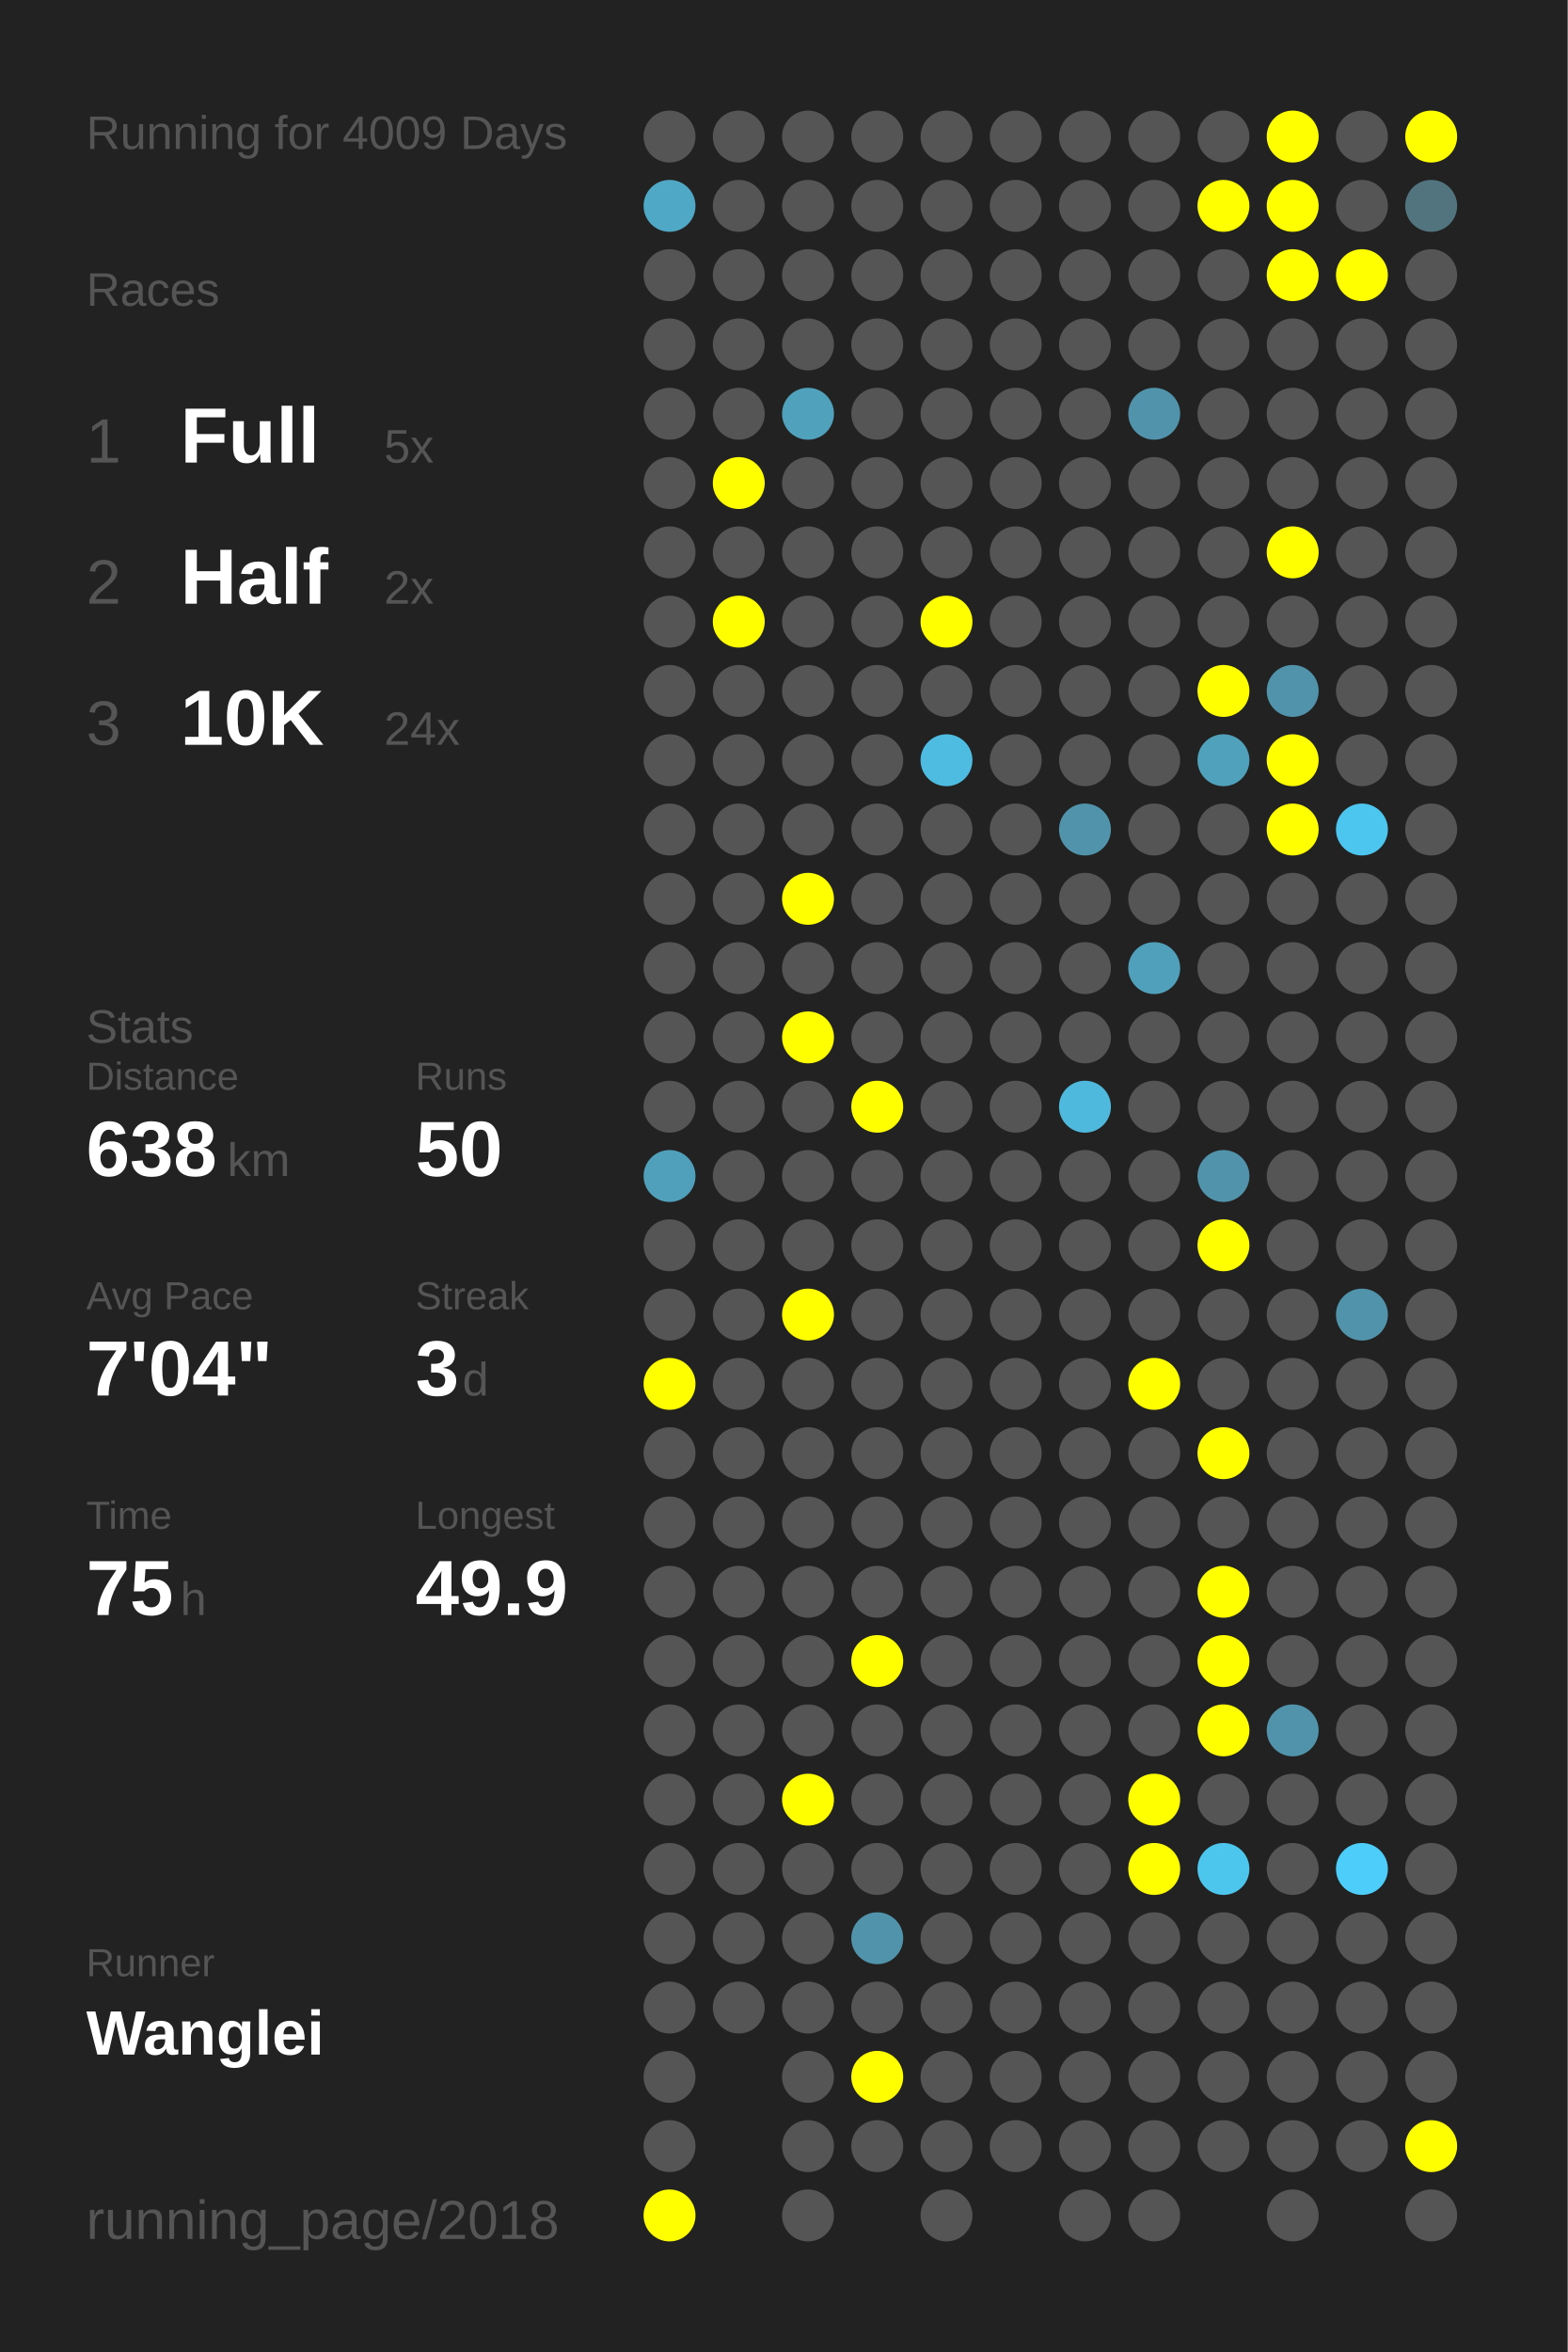
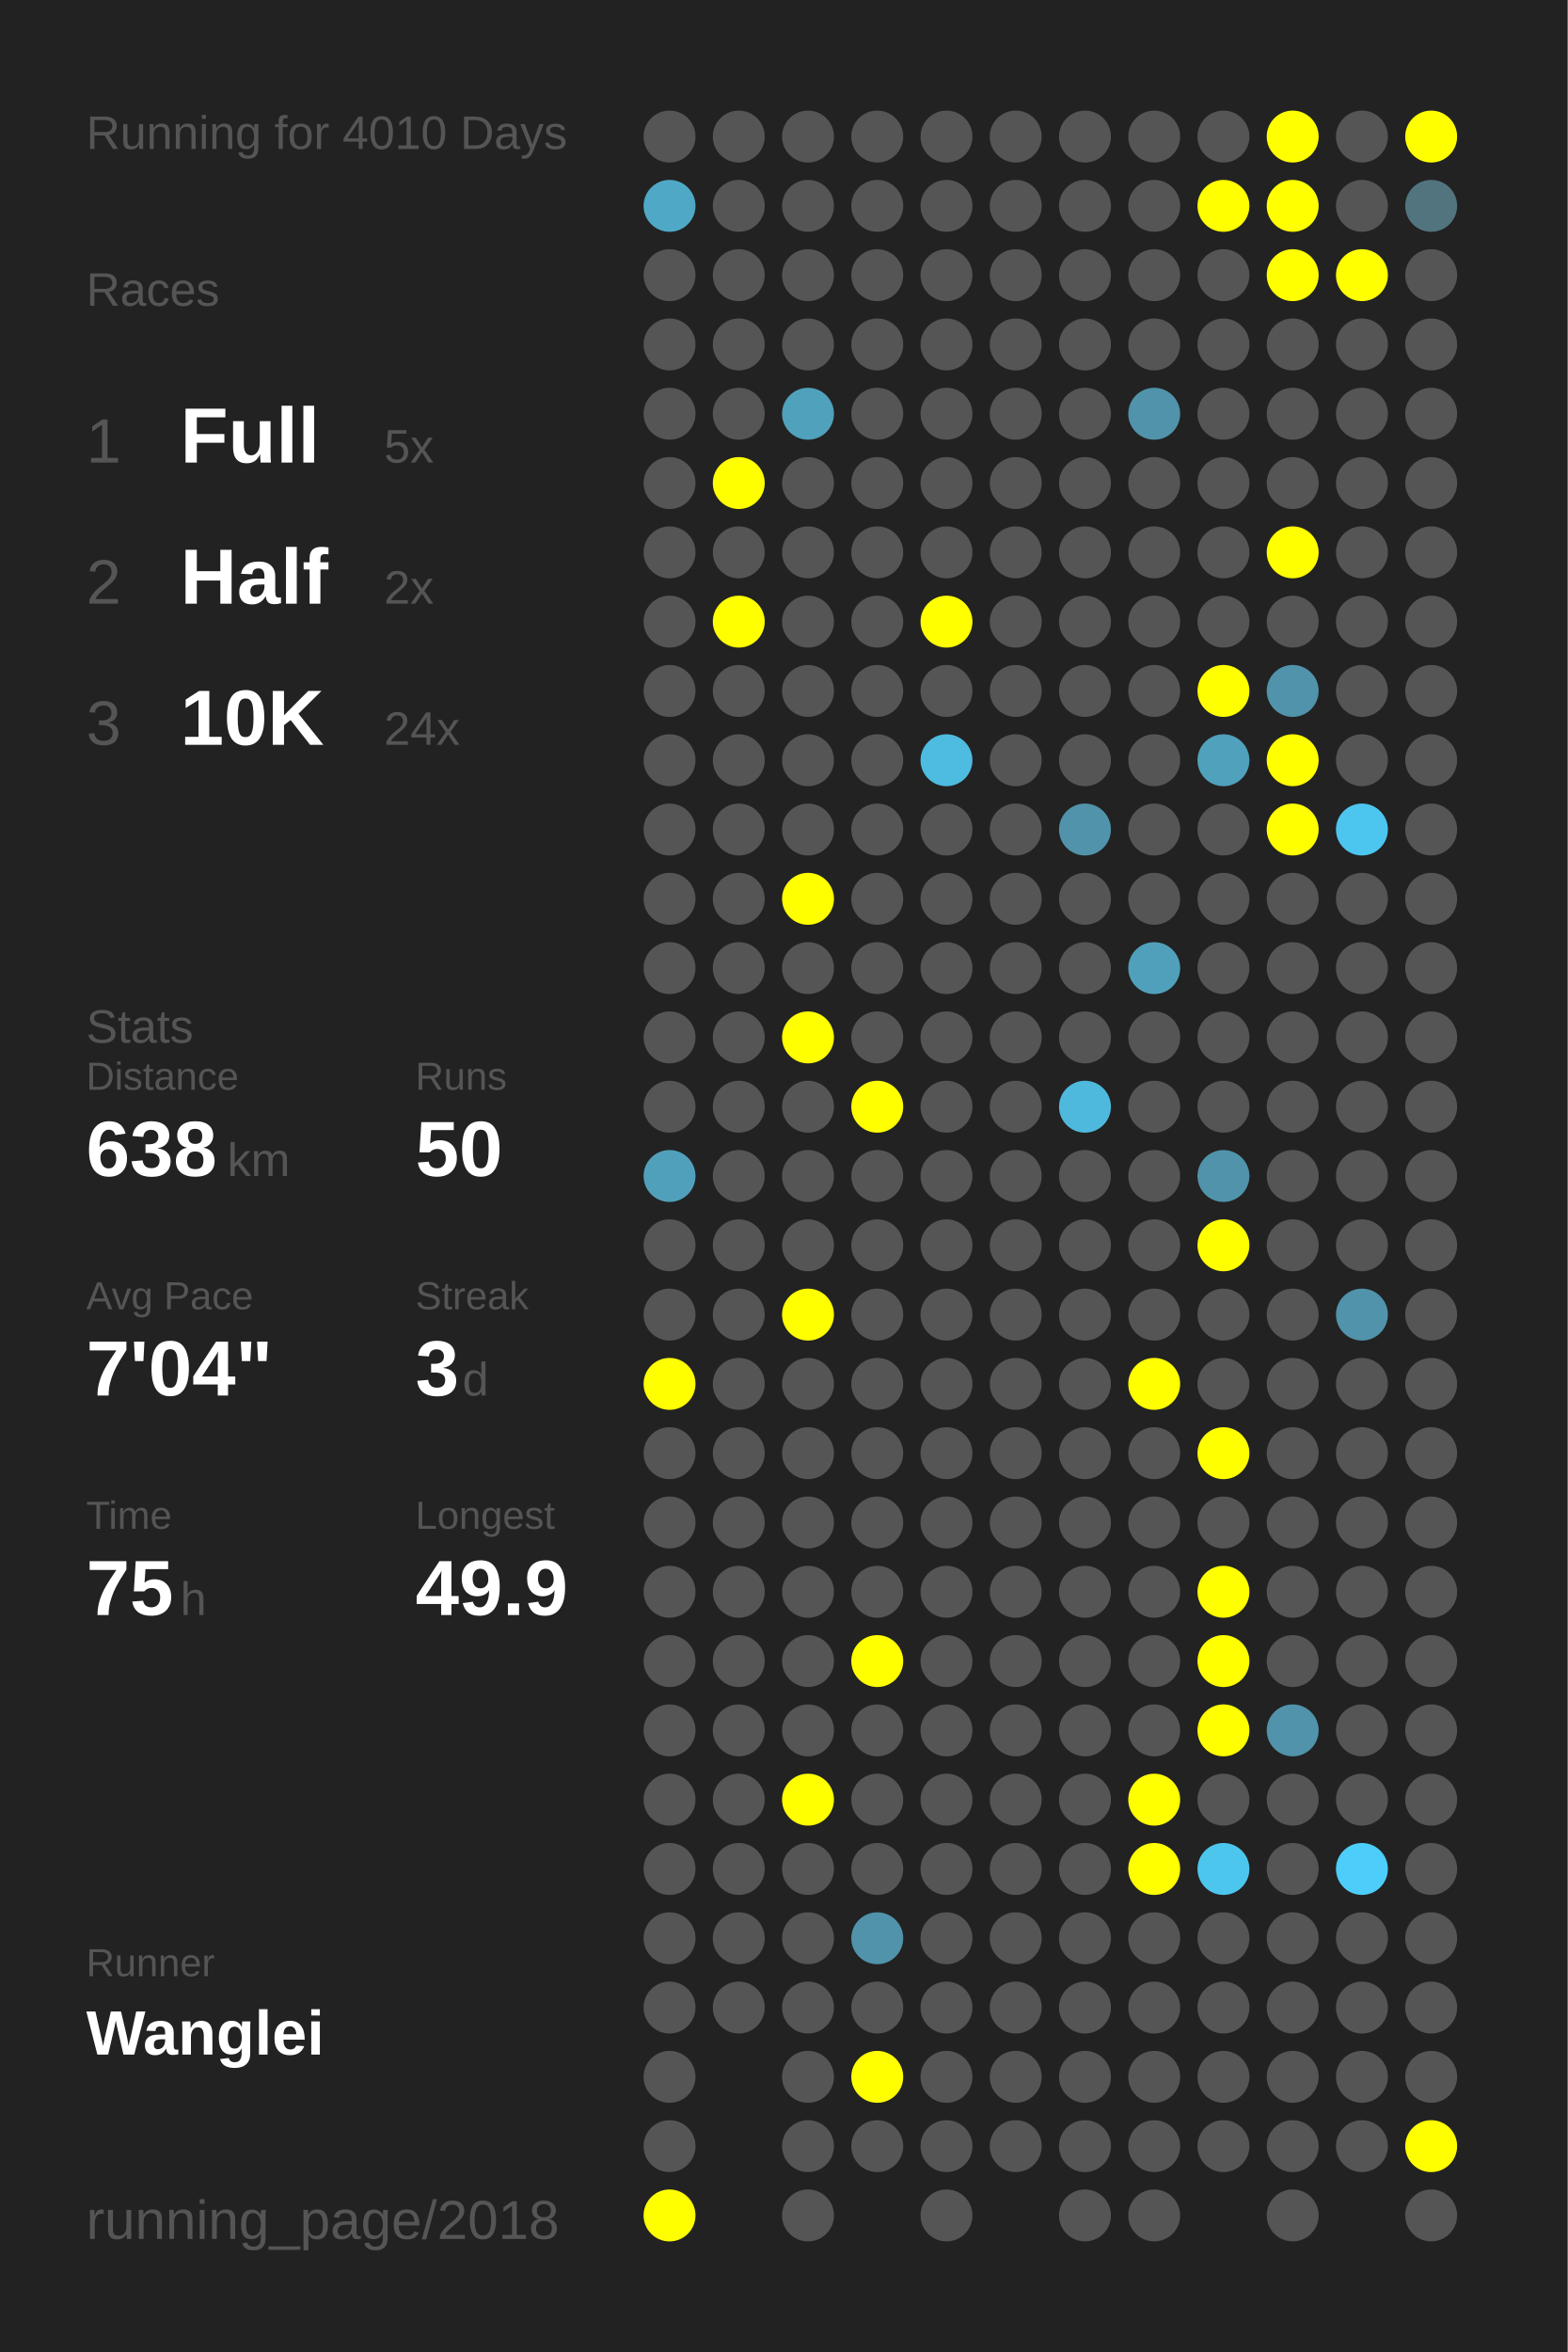
<svg xmlns="http://www.w3.org/2000/svg" baseProfile="full" height="300mm" version="1.1" viewBox="0,0,200,300" width="200mm">
  <defs />
  <rect fill="#222222" height="300" width="200" x="0" y="0" />
-   <text fill="#555555" style="font-size:6px; font-family:Arial;" x="11" y="19">Running for 4009 Days</text>
+   <text fill="#555555" style="font-size:6px; font-family:Arial;" x="11" y="19">Running for 4010 Days</text>
  <text fill="#555555" style="font-size:6px; font-family:Arial;" x="11" y="39">Races</text>
  <text fill="#555555" style="font-size:8px; font-family:Arial;" x="11" y="59">1</text>
  <text fill="#FFFFFF" style="font-size:10px; font-family:Arial; font-weight:bold;" x="23" y="59">Full</text>
  <text fill="#555555" style="font-size:6px; font-family:Arial;" x="49" y="59">5x</text>
  <text fill="#555555" style="font-size:8px; font-family:Arial;" x="11" y="77">2</text>
  <text fill="#FFFFFF" style="font-size:10px; font-family:Arial; font-weight:bold;" x="23" y="77">Half</text>
  <text fill="#555555" style="font-size:6px; font-family:Arial;" x="49" y="77">2x</text>
  <text fill="#555555" style="font-size:8px; font-family:Arial;" x="11" y="95">3</text>
  <text fill="#FFFFFF" style="font-size:10px; font-family:Arial; font-weight:bold;" x="23" y="95">10K</text>
  <text fill="#555555" style="font-size:6px; font-family:Arial;" x="49" y="95">24x</text>
  <text fill="#555555" style="font-size:6px; font-family:Arial;" x="11" y="133">Stats</text>
  <text fill="#555555" style="font-size:5px; font-family:Arial;" x="11" y="139">Distance</text>
  <text fill="#FFFFFF" style="font-size:10px; font-family:Arial; font-weight:bold;" x="11" y="150">638</text>
  <text fill="#555555" style="font-size:6px; font-family:Arial;" x="29" y="150">km</text>
  <text fill="#555555" style="font-size:5px; font-family:Arial;" x="53" y="139">Runs</text>
  <text fill="#FFFFFF" style="font-size:10px; font-family:Arial; font-weight:bold;" x="53" y="150">50</text>
  <text fill="#555555" style="font-size:5px; font-family:Arial;" x="11" y="167">Avg Pace</text>
  <text fill="#FFFFFF" style="font-size:10px; font-family:Arial; font-weight:bold;" x="11" y="178">7'04"</text>
  <text fill="#555555" style="font-size:5px; font-family:Arial;" x="53" y="167">Streak</text>
  <text fill="#FFFFFF" style="font-size:10px; font-family:Arial; font-weight:bold;" x="53" y="178">3</text>
  <text fill="#555555" style="font-size:6px; font-family:Arial;" x="59" y="178">d</text>
  <text fill="#555555" style="font-size:5px; font-family:Arial;" x="11" y="195">Time</text>
  <text fill="#FFFFFF" style="font-size:10px; font-family:Arial; font-weight:bold;" x="11" y="206">75</text>
  <text fill="#555555" style="font-size:6px; font-family:Arial;" x="23" y="206">h</text>
  <text fill="#555555" style="font-size:5px; font-family:Arial;" x="53" y="195">Longest</text>
  <text fill="#FFFFFF" style="font-size:10px; font-family:Arial; font-weight:bold;" x="53" y="206">49.9</text>
  <text fill="#555555" style="font-size:5px; font-family:Arial;" x="11" y="252.065">Runner</text>
  <text fill="#FFFFFF" style="font-size:8px; font-family:Arial; font-weight:bold;" x="11" y="262.065">Wanglei</text>
  <text fill="#555555" style="font-size:7px; font-family:Arial;" x="11" y="285.581">running_page/2018</text>
  <circle cx="85.417" cy="17.419" fill="#555555" r="3.312" />
  <circle cx="85.417" cy="26.258" fill="#4fa8c6" r="3.312" />
  <circle cx="85.417" cy="35.097" fill="#555555" r="3.312" />
  <circle cx="85.417" cy="43.935" fill="#555555" r="3.312" />
  <circle cx="85.417" cy="52.774" fill="#555555" r="3.312" />
  <circle cx="85.417" cy="61.613" fill="#555555" r="3.312" />
  <circle cx="85.417" cy="70.452" fill="#555555" r="3.312" />
  <circle cx="85.417" cy="79.29" fill="#555555" r="3.312" />
  <circle cx="85.417" cy="88.129" fill="#555555" r="3.312" />
  <circle cx="85.417" cy="96.968" fill="#555555" r="3.312" />
  <circle cx="85.417" cy="105.806" fill="#555555" r="3.312" />
  <circle cx="85.417" cy="114.645" fill="#555555" r="3.312" />
  <circle cx="85.417" cy="123.484" fill="#555555" r="3.312" />
  <circle cx="85.417" cy="132.323" fill="#555555" r="3.312" />
  <circle cx="85.417" cy="141.161" fill="#555555" r="3.312" />
  <circle cx="85.417" cy="150" fill="#50a0bb" r="3.312" />
  <circle cx="85.417" cy="158.839" fill="#555555" r="3.312" />
  <circle cx="85.417" cy="167.677" fill="#555555" r="3.312" />
  <circle cx="85.417" cy="176.516" fill="#FFFF00" r="3.312" />
  <circle cx="85.417" cy="185.355" fill="#555555" r="3.312" />
  <circle cx="85.417" cy="194.194" fill="#555555" r="3.312" />
  <circle cx="85.417" cy="203.032" fill="#555555" r="3.312" />
  <circle cx="85.417" cy="211.871" fill="#555555" r="3.312" />
  <circle cx="85.417" cy="220.71" fill="#555555" r="3.312" />
  <circle cx="85.417" cy="229.548" fill="#555555" r="3.312" />
  <circle cx="85.417" cy="238.387" fill="#555555" r="3.312" />
  <circle cx="85.417" cy="247.226" fill="#555555" r="3.312" />
  <circle cx="85.417" cy="256.065" fill="#555555" r="3.312" />
  <circle cx="85.417" cy="264.903" fill="#555555" r="3.312" />
  <circle cx="85.417" cy="273.742" fill="#555555" r="3.312" />
  <circle cx="85.417" cy="282.581" fill="#FFFF00" r="3.312" />
  <circle cx="94.25" cy="17.419" fill="#555555" r="3.312" />
  <circle cx="94.25" cy="26.258" fill="#555555" r="3.312" />
  <circle cx="94.25" cy="35.097" fill="#555555" r="3.312" />
  <circle cx="94.25" cy="43.935" fill="#555555" r="3.312" />
  <circle cx="94.25" cy="52.774" fill="#555555" r="3.312" />
  <circle cx="94.25" cy="61.613" fill="#FFFF00" r="3.312" />
  <circle cx="94.25" cy="70.452" fill="#555555" r="3.312" />
  <circle cx="94.25" cy="79.29" fill="#FFFF00" r="3.312" />
  <circle cx="94.25" cy="88.129" fill="#555555" r="3.312" />
  <circle cx="94.25" cy="96.968" fill="#555555" r="3.312" />
  <circle cx="94.25" cy="105.806" fill="#555555" r="3.312" />
  <circle cx="94.25" cy="114.645" fill="#555555" r="3.312" />
  <circle cx="94.25" cy="123.484" fill="#555555" r="3.312" />
  <circle cx="94.25" cy="132.323" fill="#555555" r="3.312" />
  <circle cx="94.25" cy="141.161" fill="#555555" r="3.312" />
  <circle cx="94.25" cy="150" fill="#555555" r="3.312" />
  <circle cx="94.25" cy="158.839" fill="#555555" r="3.312" />
  <circle cx="94.25" cy="167.677" fill="#555555" r="3.312" />
  <circle cx="94.25" cy="176.516" fill="#555555" r="3.312" />
  <circle cx="94.25" cy="185.355" fill="#555555" r="3.312" />
  <circle cx="94.25" cy="194.194" fill="#555555" r="3.312" />
  <circle cx="94.25" cy="203.032" fill="#555555" r="3.312" />
  <circle cx="94.25" cy="211.871" fill="#555555" r="3.312" />
  <circle cx="94.25" cy="220.71" fill="#555555" r="3.312" />
  <circle cx="94.25" cy="229.548" fill="#555555" r="3.312" />
  <circle cx="94.25" cy="238.387" fill="#555555" r="3.312" />
  <circle cx="94.25" cy="247.226" fill="#555555" r="3.312" />
  <circle cx="94.25" cy="256.065" fill="#555555" r="3.312" />
  <circle cx="103.083" cy="17.419" fill="#555555" r="3.312" />
  <circle cx="103.083" cy="26.258" fill="#555555" r="3.312" />
  <circle cx="103.083" cy="35.097" fill="#555555" r="3.312" />
  <circle cx="103.083" cy="43.935" fill="#555555" r="3.312" />
  <circle cx="103.083" cy="52.774" fill="#50a1bc" r="3.312" />
  <circle cx="103.083" cy="61.613" fill="#555555" r="3.312" />
  <circle cx="103.083" cy="70.452" fill="#555555" r="3.312" />
  <circle cx="103.083" cy="79.29" fill="#555555" r="3.312" />
  <circle cx="103.083" cy="88.129" fill="#555555" r="3.312" />
  <circle cx="103.083" cy="96.968" fill="#555555" r="3.312" />
  <circle cx="103.083" cy="105.806" fill="#555555" r="3.312" />
  <circle cx="103.083" cy="114.645" fill="#FFFF00" r="3.312" />
  <circle cx="103.083" cy="123.484" fill="#555555" r="3.312" />
  <circle cx="103.083" cy="132.323" fill="#FFFF00" r="3.312" />
  <circle cx="103.083" cy="141.161" fill="#555555" r="3.312" />
  <circle cx="103.083" cy="150" fill="#555555" r="3.312" />
  <circle cx="103.083" cy="158.839" fill="#555555" r="3.312" />
  <circle cx="103.083" cy="167.677" fill="#FFFF00" r="3.312" />
  <circle cx="103.083" cy="176.516" fill="#555555" r="3.312" />
  <circle cx="103.083" cy="185.355" fill="#555555" r="3.312" />
  <circle cx="103.083" cy="194.194" fill="#555555" r="3.312" />
  <circle cx="103.083" cy="203.032" fill="#555555" r="3.312" />
  <circle cx="103.083" cy="211.871" fill="#555555" r="3.312" />
  <circle cx="103.083" cy="220.71" fill="#555555" r="3.312" />
  <circle cx="103.083" cy="229.548" fill="#FFFF00" r="3.312" />
  <circle cx="103.083" cy="238.387" fill="#555555" r="3.312" />
  <circle cx="103.083" cy="247.226" fill="#555555" r="3.312" />
  <circle cx="103.083" cy="256.065" fill="#555555" r="3.312" />
  <circle cx="103.083" cy="264.903" fill="#555555" r="3.312" />
  <circle cx="103.083" cy="273.742" fill="#555555" r="3.312" />
  <circle cx="103.083" cy="282.581" fill="#555555" r="3.312" />
  <circle cx="111.917" cy="17.419" fill="#555555" r="3.312" />
  <circle cx="111.917" cy="26.258" fill="#555555" r="3.312" />
  <circle cx="111.917" cy="35.097" fill="#555555" r="3.312" />
  <circle cx="111.917" cy="43.935" fill="#555555" r="3.312" />
  <circle cx="111.917" cy="52.774" fill="#555555" r="3.312" />
  <circle cx="111.917" cy="61.613" fill="#555555" r="3.312" />
  <circle cx="111.917" cy="70.452" fill="#555555" r="3.312" />
  <circle cx="111.917" cy="79.29" fill="#555555" r="3.312" />
  <circle cx="111.917" cy="88.129" fill="#555555" r="3.312" />
  <circle cx="111.917" cy="96.968" fill="#555555" r="3.312" />
  <circle cx="111.917" cy="105.806" fill="#555555" r="3.312" />
  <circle cx="111.917" cy="114.645" fill="#555555" r="3.312" />
  <circle cx="111.917" cy="123.484" fill="#555555" r="3.312" />
  <circle cx="111.917" cy="132.323" fill="#555555" r="3.312" />
  <circle cx="111.917" cy="141.161" fill="#FFFF00" r="3.312" />
  <circle cx="111.917" cy="150" fill="#555555" r="3.312" />
  <circle cx="111.917" cy="158.839" fill="#555555" r="3.312" />
  <circle cx="111.917" cy="167.677" fill="#555555" r="3.312" />
  <circle cx="111.917" cy="176.516" fill="#555555" r="3.312" />
  <circle cx="111.917" cy="185.355" fill="#555555" r="3.312" />
  <circle cx="111.917" cy="194.194" fill="#555555" r="3.312" />
  <circle cx="111.917" cy="203.032" fill="#555555" r="3.312" />
  <circle cx="111.917" cy="211.871" fill="#FFFF00" r="3.312" />
  <circle cx="111.917" cy="220.71" fill="#555555" r="3.312" />
  <circle cx="111.917" cy="229.548" fill="#555555" r="3.312" />
  <circle cx="111.917" cy="238.387" fill="#555555" r="3.312" />
  <circle cx="111.917" cy="247.226" fill="#5093aa" r="3.312" />
  <circle cx="111.917" cy="256.065" fill="#555555" r="3.312" />
  <circle cx="111.917" cy="264.903" fill="#FFFF00" r="3.312" />
  <circle cx="111.917" cy="273.742" fill="#555555" r="3.312" />
  <circle cx="120.75" cy="17.419" fill="#555555" r="3.312" />
  <circle cx="120.75" cy="26.258" fill="#555555" r="3.312" />
  <circle cx="120.75" cy="35.097" fill="#555555" r="3.312" />
  <circle cx="120.75" cy="43.935" fill="#555555" r="3.312" />
  <circle cx="120.75" cy="52.774" fill="#555555" r="3.312" />
  <circle cx="120.75" cy="61.613" fill="#555555" r="3.312" />
  <circle cx="120.75" cy="70.452" fill="#555555" r="3.312" />
  <circle cx="120.75" cy="79.29" fill="#FFFF00" r="3.312" />
  <circle cx="120.75" cy="88.129" fill="#555555" r="3.312" />
  <circle cx="120.75" cy="96.968" fill="#4ebbe0" r="3.312" />
  <circle cx="120.75" cy="105.806" fill="#555555" r="3.312" />
  <circle cx="120.75" cy="114.645" fill="#555555" r="3.312" />
  <circle cx="120.75" cy="123.484" fill="#555555" r="3.312" />
  <circle cx="120.75" cy="132.323" fill="#555555" r="3.312" />
  <circle cx="120.75" cy="141.161" fill="#555555" r="3.312" />
  <circle cx="120.75" cy="150" fill="#555555" r="3.312" />
  <circle cx="120.75" cy="158.839" fill="#555555" r="3.312" />
  <circle cx="120.75" cy="167.677" fill="#555555" r="3.312" />
  <circle cx="120.75" cy="176.516" fill="#555555" r="3.312" />
  <circle cx="120.75" cy="185.355" fill="#555555" r="3.312" />
  <circle cx="120.75" cy="194.194" fill="#555555" r="3.312" />
  <circle cx="120.75" cy="203.032" fill="#555555" r="3.312" />
  <circle cx="120.75" cy="211.871" fill="#555555" r="3.312" />
  <circle cx="120.75" cy="220.71" fill="#555555" r="3.312" />
  <circle cx="120.75" cy="229.548" fill="#555555" r="3.312" />
  <circle cx="120.75" cy="238.387" fill="#555555" r="3.312" />
  <circle cx="120.75" cy="247.226" fill="#555555" r="3.312" />
  <circle cx="120.75" cy="256.065" fill="#555555" r="3.312" />
  <circle cx="120.75" cy="264.903" fill="#555555" r="3.312" />
  <circle cx="120.75" cy="273.742" fill="#555555" r="3.312" />
  <circle cx="120.75" cy="282.581" fill="#555555" r="3.312" />
  <circle cx="129.583" cy="17.419" fill="#555555" r="3.312" />
  <circle cx="129.583" cy="26.258" fill="#555555" r="3.312" />
  <circle cx="129.583" cy="35.097" fill="#555555" r="3.312" />
  <circle cx="129.583" cy="43.935" fill="#555555" r="3.312" />
  <circle cx="129.583" cy="52.774" fill="#555555" r="3.312" />
  <circle cx="129.583" cy="61.613" fill="#555555" r="3.312" />
  <circle cx="129.583" cy="70.452" fill="#555555" r="3.312" />
  <circle cx="129.583" cy="79.29" fill="#555555" r="3.312" />
  <circle cx="129.583" cy="88.129" fill="#555555" r="3.312" />
  <circle cx="129.583" cy="96.968" fill="#555555" r="3.312" />
  <circle cx="129.583" cy="105.806" fill="#555555" r="3.312" />
  <circle cx="129.583" cy="114.645" fill="#555555" r="3.312" />
  <circle cx="129.583" cy="123.484" fill="#555555" r="3.312" />
  <circle cx="129.583" cy="132.323" fill="#555555" r="3.312" />
  <circle cx="129.583" cy="141.161" fill="#555555" r="3.312" />
  <circle cx="129.583" cy="150" fill="#555555" r="3.312" />
  <circle cx="129.583" cy="158.839" fill="#555555" r="3.312" />
  <circle cx="129.583" cy="167.677" fill="#555555" r="3.312" />
  <circle cx="129.583" cy="176.516" fill="#555555" r="3.312" />
  <circle cx="129.583" cy="185.355" fill="#555555" r="3.312" />
  <circle cx="129.583" cy="194.194" fill="#555555" r="3.312" />
  <circle cx="129.583" cy="203.032" fill="#555555" r="3.312" />
  <circle cx="129.583" cy="211.871" fill="#555555" r="3.312" />
  <circle cx="129.583" cy="220.71" fill="#555555" r="3.312" />
  <circle cx="129.583" cy="229.548" fill="#555555" r="3.312" />
  <circle cx="129.583" cy="238.387" fill="#555555" r="3.312" />
  <circle cx="129.583" cy="247.226" fill="#555555" r="3.312" />
  <circle cx="129.583" cy="256.065" fill="#555555" r="3.312" />
  <circle cx="129.583" cy="264.903" fill="#555555" r="3.312" />
  <circle cx="129.583" cy="273.742" fill="#555555" r="3.312" />
  <circle cx="138.417" cy="17.419" fill="#555555" r="3.312" />
  <circle cx="138.417" cy="26.258" fill="#555555" r="3.312" />
  <circle cx="138.417" cy="35.097" fill="#555555" r="3.312" />
  <circle cx="138.417" cy="43.935" fill="#555555" r="3.312" />
  <circle cx="138.417" cy="52.774" fill="#555555" r="3.312" />
  <circle cx="138.417" cy="61.613" fill="#555555" r="3.312" />
  <circle cx="138.417" cy="70.452" fill="#555555" r="3.312" />
  <circle cx="138.417" cy="79.29" fill="#555555" r="3.312" />
  <circle cx="138.417" cy="88.129" fill="#555555" r="3.312" />
  <circle cx="138.417" cy="96.968" fill="#555555" r="3.312" />
  <circle cx="138.417" cy="105.806" fill="#5093aa" r="3.312" />
  <circle cx="138.417" cy="114.645" fill="#555555" r="3.312" />
  <circle cx="138.417" cy="123.484" fill="#555555" r="3.312" />
  <circle cx="138.417" cy="132.323" fill="#555555" r="3.312" />
  <circle cx="138.417" cy="141.161" fill="#4eb9dd" r="3.312" />
  <circle cx="138.417" cy="150" fill="#555555" r="3.312" />
  <circle cx="138.417" cy="158.839" fill="#555555" r="3.312" />
  <circle cx="138.417" cy="167.677" fill="#555555" r="3.312" />
  <circle cx="138.417" cy="176.516" fill="#555555" r="3.312" />
  <circle cx="138.417" cy="185.355" fill="#555555" r="3.312" />
  <circle cx="138.417" cy="194.194" fill="#555555" r="3.312" />
  <circle cx="138.417" cy="203.032" fill="#555555" r="3.312" />
  <circle cx="138.417" cy="211.871" fill="#555555" r="3.312" />
  <circle cx="138.417" cy="220.71" fill="#555555" r="3.312" />
  <circle cx="138.417" cy="229.548" fill="#555555" r="3.312" />
  <circle cx="138.417" cy="238.387" fill="#555555" r="3.312" />
  <circle cx="138.417" cy="247.226" fill="#555555" r="3.312" />
  <circle cx="138.417" cy="256.065" fill="#555555" r="3.312" />
  <circle cx="138.417" cy="264.903" fill="#555555" r="3.312" />
  <circle cx="138.417" cy="273.742" fill="#555555" r="3.312" />
  <circle cx="138.417" cy="282.581" fill="#555555" r="3.312" />
  <circle cx="147.25" cy="17.419" fill="#555555" r="3.312" />
  <circle cx="147.25" cy="26.258" fill="#555555" r="3.312" />
  <circle cx="147.25" cy="35.097" fill="#555555" r="3.312" />
  <circle cx="147.25" cy="43.935" fill="#555555" r="3.312" />
  <circle cx="147.25" cy="52.774" fill="#5093aa" r="3.312" />
  <circle cx="147.25" cy="61.613" fill="#555555" r="3.312" />
  <circle cx="147.25" cy="70.452" fill="#555555" r="3.312" />
  <circle cx="147.25" cy="79.29" fill="#555555" r="3.312" />
  <circle cx="147.25" cy="88.129" fill="#555555" r="3.312" />
  <circle cx="147.25" cy="96.968" fill="#555555" r="3.312" />
  <circle cx="147.25" cy="105.806" fill="#555555" r="3.312" />
  <circle cx="147.25" cy="114.645" fill="#555555" r="3.312" />
  <circle cx="147.25" cy="123.484" fill="#50a0bb" r="3.312" />
  <circle cx="147.25" cy="132.323" fill="#555555" r="3.312" />
  <circle cx="147.25" cy="141.161" fill="#555555" r="3.312" />
  <circle cx="147.25" cy="150" fill="#555555" r="3.312" />
  <circle cx="147.25" cy="158.839" fill="#555555" r="3.312" />
  <circle cx="147.25" cy="167.677" fill="#555555" r="3.312" />
  <circle cx="147.25" cy="176.516" fill="#FFFF00" r="3.312" />
  <circle cx="147.25" cy="185.355" fill="#555555" r="3.312" />
  <circle cx="147.25" cy="194.194" fill="#555555" r="3.312" />
  <circle cx="147.25" cy="203.032" fill="#555555" r="3.312" />
  <circle cx="147.25" cy="211.871" fill="#555555" r="3.312" />
  <circle cx="147.25" cy="220.71" fill="#555555" r="3.312" />
  <circle cx="147.25" cy="229.548" fill="#FFFF00" r="3.312" />
  <circle cx="147.25" cy="238.387" fill="#FFFF00" r="3.312" />
  <circle cx="147.25" cy="247.226" fill="#555555" r="3.312" />
  <circle cx="147.25" cy="256.065" fill="#555555" r="3.312" />
  <circle cx="147.25" cy="264.903" fill="#555555" r="3.312" />
  <circle cx="147.25" cy="273.742" fill="#555555" r="3.312" />
  <circle cx="147.25" cy="282.581" fill="#555555" r="3.312" />
  <circle cx="156.083" cy="17.419" fill="#555555" r="3.312" />
  <circle cx="156.083" cy="26.258" fill="#FFFF00" r="3.312" />
  <circle cx="156.083" cy="35.097" fill="#555555" r="3.312" />
  <circle cx="156.083" cy="43.935" fill="#555555" r="3.312" />
  <circle cx="156.083" cy="52.774" fill="#555555" r="3.312" />
  <circle cx="156.083" cy="61.613" fill="#555555" r="3.312" />
  <circle cx="156.083" cy="70.452" fill="#555555" r="3.312" />
  <circle cx="156.083" cy="79.29" fill="#555555" r="3.312" />
  <circle cx="156.083" cy="88.129" fill="#FFFF00" r="3.312" />
  <circle cx="156.083" cy="96.968" fill="#50a1bc" r="3.312" />
  <circle cx="156.083" cy="105.806" fill="#555555" r="3.312" />
  <circle cx="156.083" cy="114.645" fill="#555555" r="3.312" />
  <circle cx="156.083" cy="123.484" fill="#555555" r="3.312" />
  <circle cx="156.083" cy="132.323" fill="#555555" r="3.312" />
  <circle cx="156.083" cy="141.161" fill="#555555" r="3.312" />
  <circle cx="156.083" cy="150" fill="#5093aa" r="3.312" />
  <circle cx="156.083" cy="158.839" fill="#FFFF00" r="3.312" />
  <circle cx="156.083" cy="167.677" fill="#555555" r="3.312" />
  <circle cx="156.083" cy="176.516" fill="#555555" r="3.312" />
  <circle cx="156.083" cy="185.355" fill="#FFFF00" r="3.312" />
  <circle cx="156.083" cy="194.194" fill="#555555" r="3.312" />
  <circle cx="156.083" cy="203.032" fill="#FFFF00" r="3.312" />
  <circle cx="156.083" cy="211.871" fill="#FFFF00" r="3.312" />
  <circle cx="156.083" cy="220.71" fill="#FFFF00" r="3.312" />
  <circle cx="156.083" cy="229.548" fill="#555555" r="3.312" />
  <circle cx="156.083" cy="238.387" fill="#4dc6ee" r="3.312" />
  <circle cx="156.083" cy="247.226" fill="#555555" r="3.312" />
  <circle cx="156.083" cy="256.065" fill="#555555" r="3.312" />
  <circle cx="156.083" cy="264.903" fill="#555555" r="3.312" />
  <circle cx="156.083" cy="273.742" fill="#555555" r="3.312" />
  <circle cx="164.917" cy="17.419" fill="#FFFF00" r="3.312" />
  <circle cx="164.917" cy="26.258" fill="#FFFF00" r="3.312" />
  <circle cx="164.917" cy="35.097" fill="#FFFF00" r="3.312" />
  <circle cx="164.917" cy="43.935" fill="#555555" r="3.312" />
  <circle cx="164.917" cy="52.774" fill="#555555" r="3.312" />
  <circle cx="164.917" cy="61.613" fill="#555555" r="3.312" />
  <circle cx="164.917" cy="70.452" fill="#FFFF00" r="3.312" />
  <circle cx="164.917" cy="79.29" fill="#555555" r="3.312" />
  <circle cx="164.917" cy="88.129" fill="#5093aa" r="3.312" />
  <circle cx="164.917" cy="96.968" fill="#FFFF00" r="3.312" />
  <circle cx="164.917" cy="105.806" fill="#FFFF00" r="3.312" />
  <circle cx="164.917" cy="114.645" fill="#555555" r="3.312" />
  <circle cx="164.917" cy="123.484" fill="#555555" r="3.312" />
  <circle cx="164.917" cy="132.323" fill="#555555" r="3.312" />
  <circle cx="164.917" cy="141.161" fill="#555555" r="3.312" />
  <circle cx="164.917" cy="150" fill="#555555" r="3.312" />
  <circle cx="164.917" cy="158.839" fill="#555555" r="3.312" />
  <circle cx="164.917" cy="167.677" fill="#555555" r="3.312" />
  <circle cx="164.917" cy="176.516" fill="#555555" r="3.312" />
  <circle cx="164.917" cy="185.355" fill="#555555" r="3.312" />
  <circle cx="164.917" cy="194.194" fill="#555555" r="3.312" />
  <circle cx="164.917" cy="203.032" fill="#555555" r="3.312" />
  <circle cx="164.917" cy="211.871" fill="#555555" r="3.312" />
  <circle cx="164.917" cy="220.71" fill="#5093aa" r="3.312" />
  <circle cx="164.917" cy="229.548" fill="#555555" r="3.312" />
  <circle cx="164.917" cy="238.387" fill="#555555" r="3.312" />
  <circle cx="164.917" cy="247.226" fill="#555555" r="3.312" />
  <circle cx="164.917" cy="256.065" fill="#555555" r="3.312" />
  <circle cx="164.917" cy="264.903" fill="#555555" r="3.312" />
  <circle cx="164.917" cy="273.742" fill="#555555" r="3.312" />
  <circle cx="164.917" cy="282.581" fill="#555555" r="3.312" />
  <circle cx="173.75" cy="17.419" fill="#555555" r="3.312" />
  <circle cx="173.75" cy="26.258" fill="#555555" r="3.312" />
  <circle cx="173.75" cy="35.097" fill="#FFFF00" r="3.312" />
  <circle cx="173.75" cy="43.935" fill="#555555" r="3.312" />
  <circle cx="173.75" cy="52.774" fill="#555555" r="3.312" />
  <circle cx="173.75" cy="61.613" fill="#555555" r="3.312" />
  <circle cx="173.75" cy="70.452" fill="#555555" r="3.312" />
  <circle cx="173.75" cy="79.29" fill="#555555" r="3.312" />
  <circle cx="173.75" cy="88.129" fill="#555555" r="3.312" />
  <circle cx="173.75" cy="96.968" fill="#555555" r="3.312" />
  <circle cx="173.75" cy="105.806" fill="#4dc6ef" r="3.312" />
  <circle cx="173.75" cy="114.645" fill="#555555" r="3.312" />
  <circle cx="173.75" cy="123.484" fill="#555555" r="3.312" />
  <circle cx="173.75" cy="132.323" fill="#555555" r="3.312" />
  <circle cx="173.75" cy="141.161" fill="#555555" r="3.312" />
  <circle cx="173.75" cy="150" fill="#555555" r="3.312" />
  <circle cx="173.75" cy="158.839" fill="#555555" r="3.312" />
  <circle cx="173.75" cy="167.677" fill="#5093aa" r="3.312" />
  <circle cx="173.75" cy="176.516" fill="#555555" r="3.312" />
  <circle cx="173.75" cy="185.355" fill="#555555" r="3.312" />
  <circle cx="173.75" cy="194.194" fill="#555555" r="3.312" />
  <circle cx="173.75" cy="203.032" fill="#555555" r="3.312" />
  <circle cx="173.75" cy="211.871" fill="#555555" r="3.312" />
  <circle cx="173.75" cy="220.71" fill="#555555" r="3.312" />
  <circle cx="173.75" cy="229.548" fill="#555555" r="3.312" />
  <circle cx="173.75" cy="238.387" fill="#4dcdf9" r="3.312" />
  <circle cx="173.75" cy="247.226" fill="#555555" r="3.312" />
  <circle cx="173.75" cy="256.065" fill="#555555" r="3.312" />
  <circle cx="173.75" cy="264.903" fill="#555555" r="3.312" />
  <circle cx="173.75" cy="273.742" fill="#555555" r="3.312" />
  <circle cx="182.583" cy="17.419" fill="#FFFF00" r="3.312" />
  <circle cx="182.583" cy="26.258" fill="#52747f" r="3.312" />
  <circle cx="182.583" cy="35.097" fill="#555555" r="3.312" />
  <circle cx="182.583" cy="43.935" fill="#555555" r="3.312" />
  <circle cx="182.583" cy="52.774" fill="#555555" r="3.312" />
  <circle cx="182.583" cy="61.613" fill="#555555" r="3.312" />
  <circle cx="182.583" cy="70.452" fill="#555555" r="3.312" />
  <circle cx="182.583" cy="79.29" fill="#555555" r="3.312" />
  <circle cx="182.583" cy="88.129" fill="#555555" r="3.312" />
  <circle cx="182.583" cy="96.968" fill="#555555" r="3.312" />
  <circle cx="182.583" cy="105.806" fill="#555555" r="3.312" />
  <circle cx="182.583" cy="114.645" fill="#555555" r="3.312" />
  <circle cx="182.583" cy="123.484" fill="#555555" r="3.312" />
  <circle cx="182.583" cy="132.323" fill="#555555" r="3.312" />
  <circle cx="182.583" cy="141.161" fill="#555555" r="3.312" />
  <circle cx="182.583" cy="150" fill="#555555" r="3.312" />
  <circle cx="182.583" cy="158.839" fill="#555555" r="3.312" />
  <circle cx="182.583" cy="167.677" fill="#555555" r="3.312" />
  <circle cx="182.583" cy="176.516" fill="#555555" r="3.312" />
  <circle cx="182.583" cy="185.355" fill="#555555" r="3.312" />
  <circle cx="182.583" cy="194.194" fill="#555555" r="3.312" />
  <circle cx="182.583" cy="203.032" fill="#555555" r="3.312" />
  <circle cx="182.583" cy="211.871" fill="#555555" r="3.312" />
  <circle cx="182.583" cy="220.71" fill="#555555" r="3.312" />
  <circle cx="182.583" cy="229.548" fill="#555555" r="3.312" />
  <circle cx="182.583" cy="238.387" fill="#555555" r="3.312" />
  <circle cx="182.583" cy="247.226" fill="#555555" r="3.312" />
  <circle cx="182.583" cy="256.065" fill="#555555" r="3.312" />
  <circle cx="182.583" cy="264.903" fill="#555555" r="3.312" />
  <circle cx="182.583" cy="273.742" fill="#FFFF00" r="3.312" />
  <circle cx="182.583" cy="282.581" fill="#555555" r="3.312" />
</svg>
